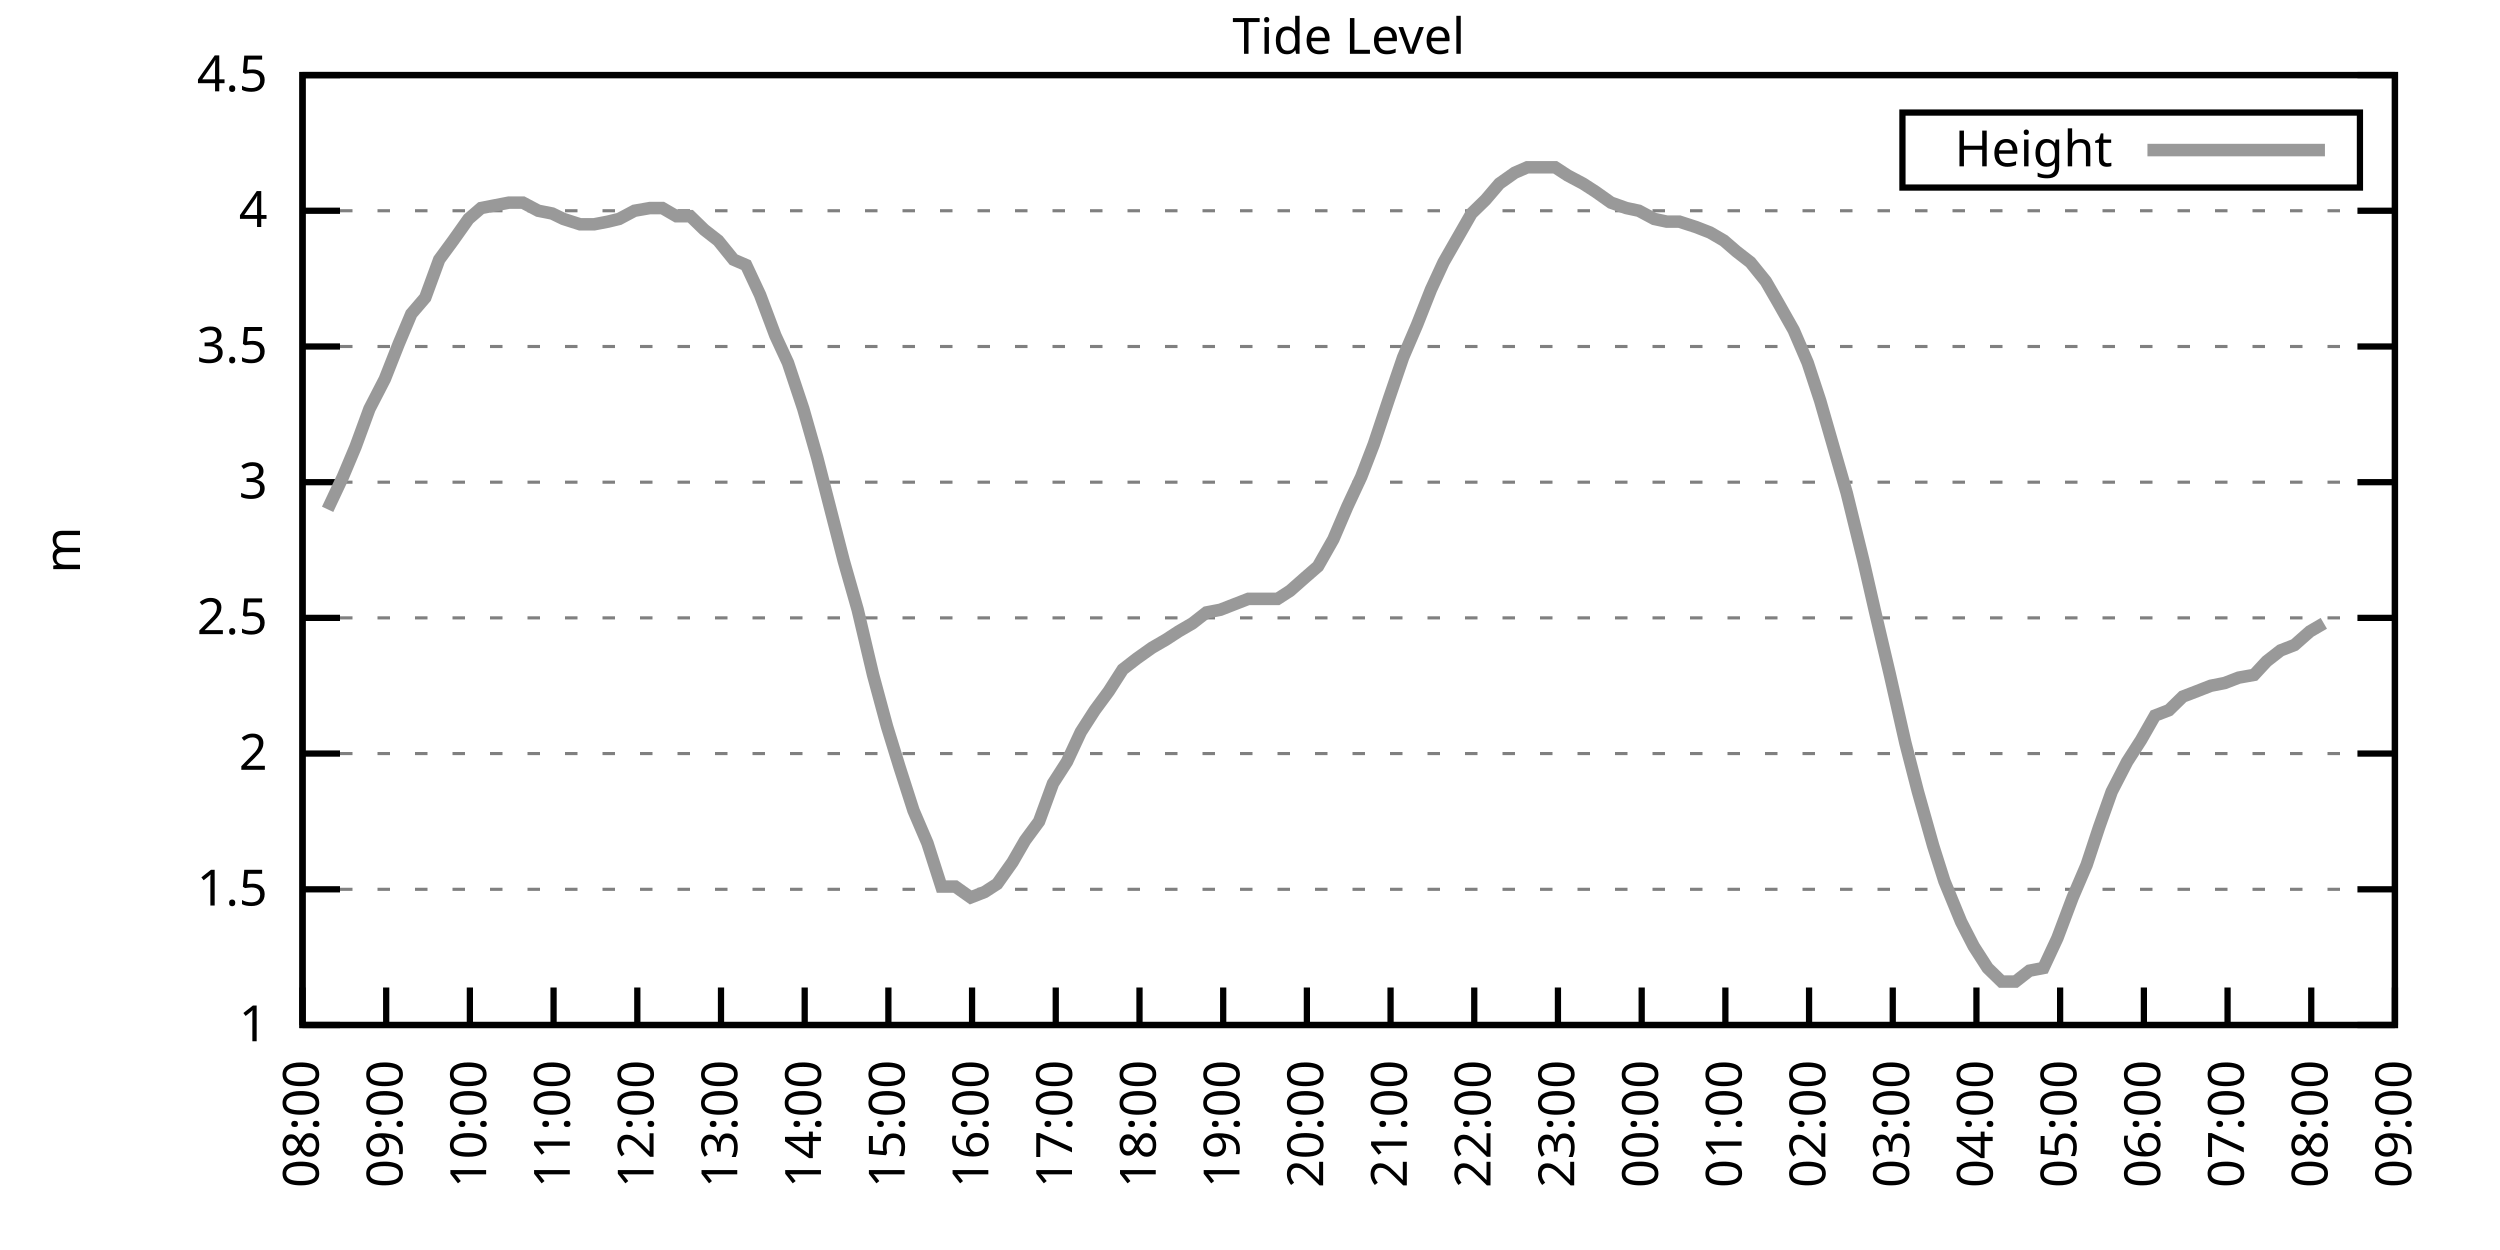
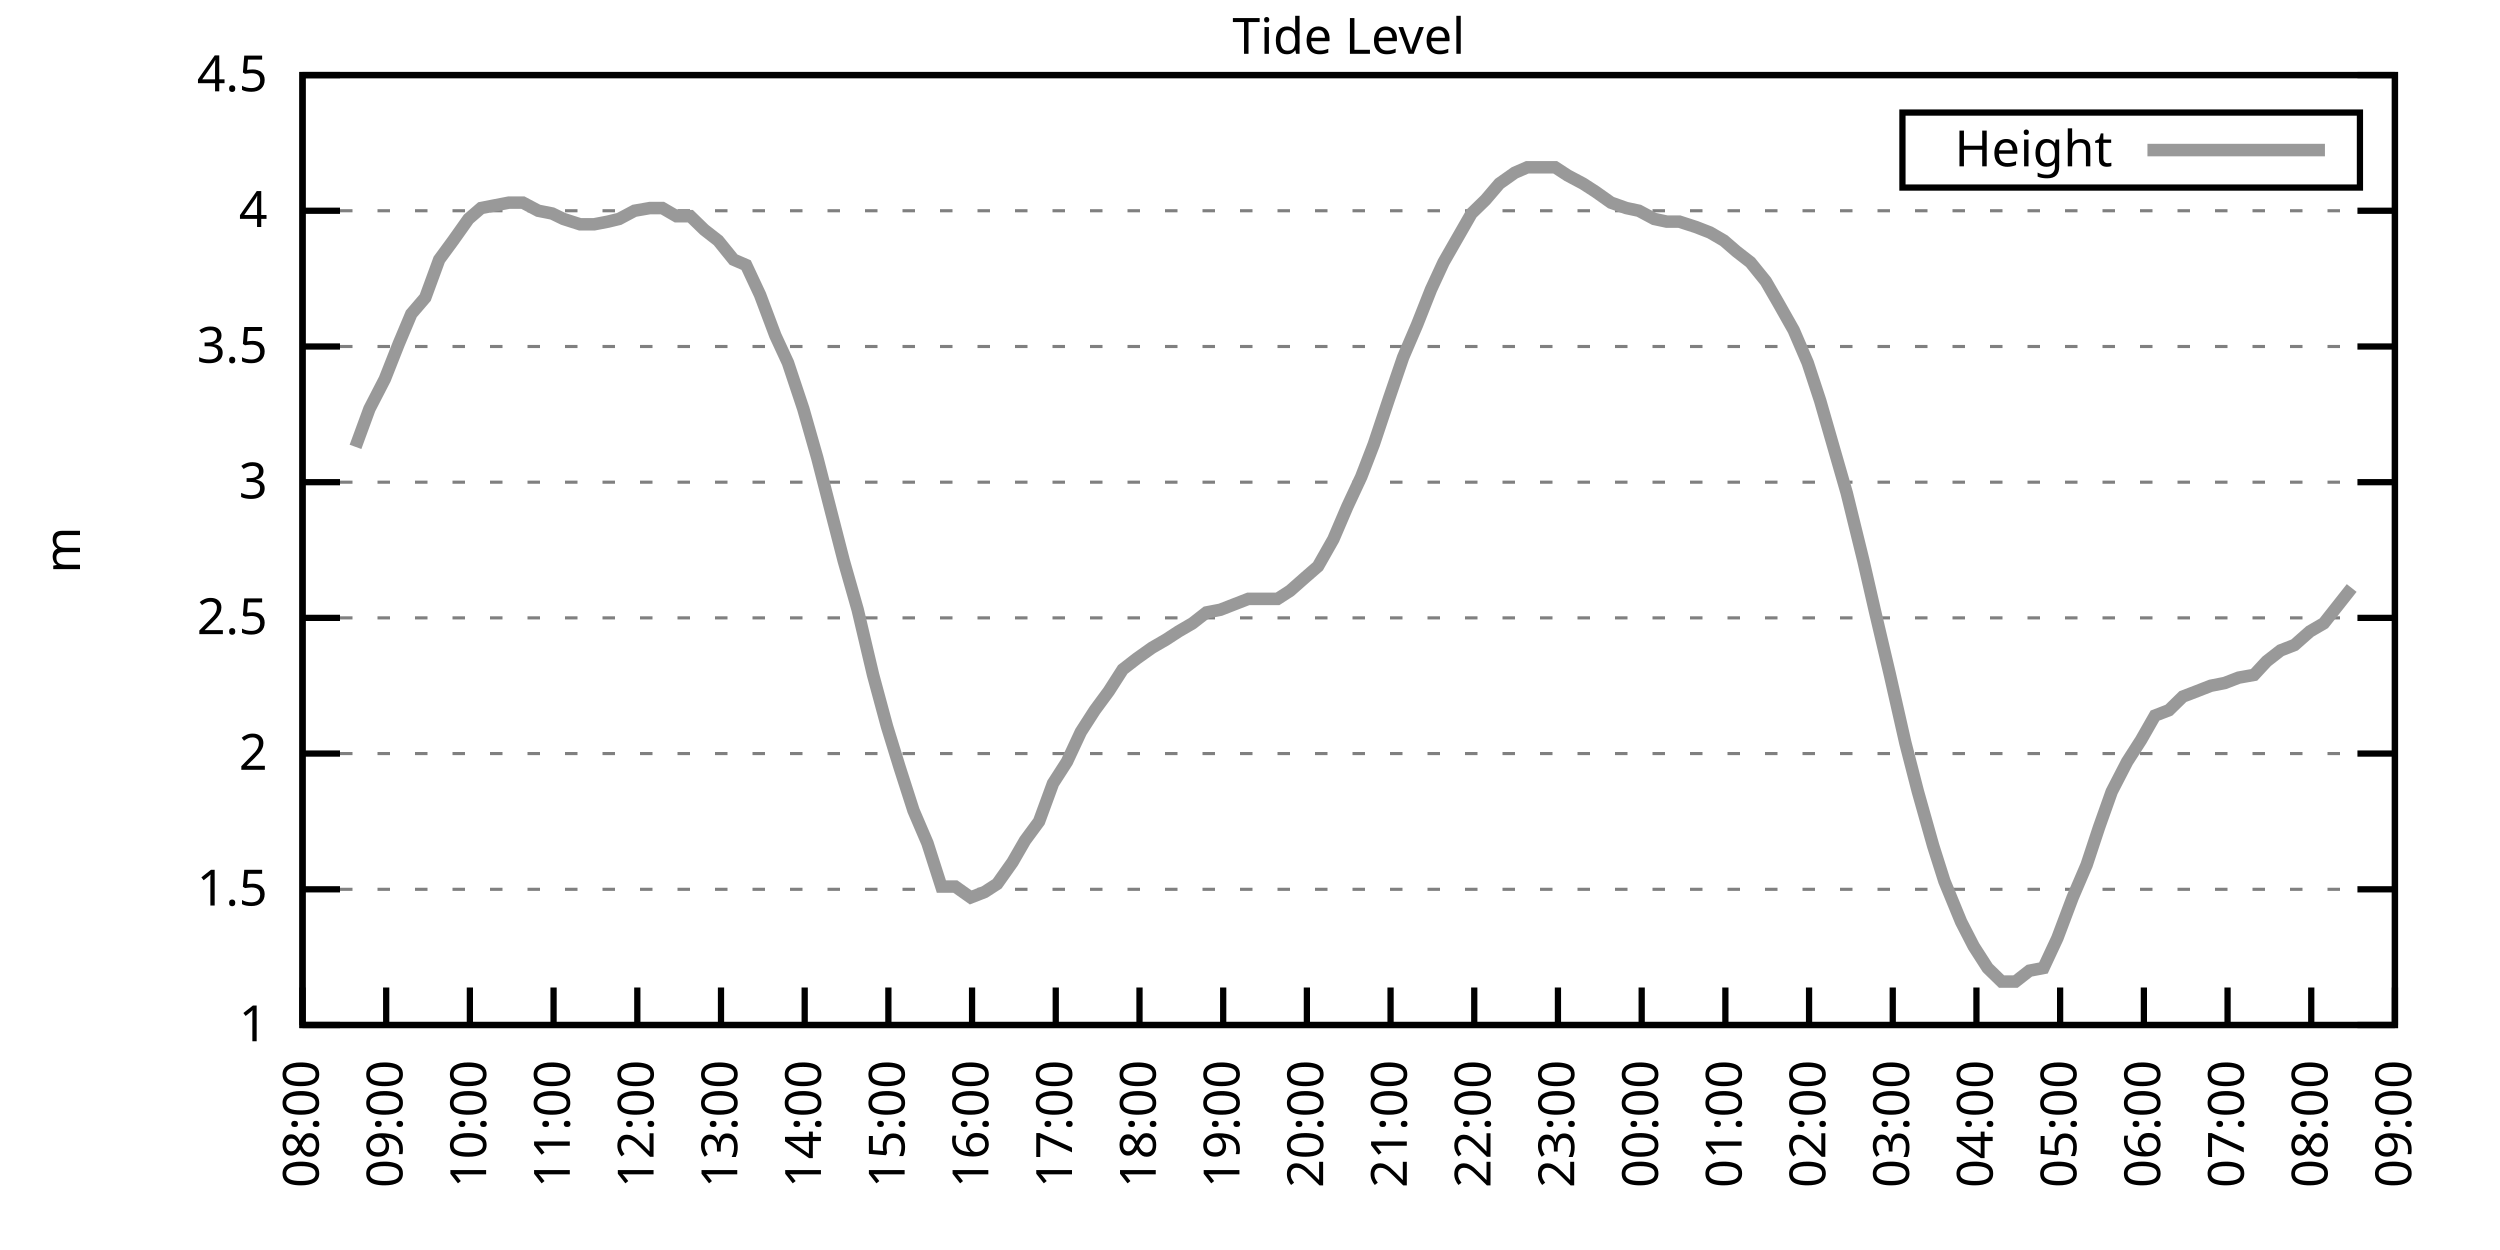
<svg xmlns="http://www.w3.org/2000/svg" xmlns:xlink="http://www.w3.org/1999/xlink" width="400" height="200" viewBox="0 0 400 200">
  <g id="gnuplot_canvas">
    <rect x="0" y="0" width="400" height="200" fill="none" />
    <defs>
      <circle id="gpDot" r="0.5" stroke-width="0.5" stroke="currentColor" />
      <path id="gpPt0" stroke-width="0.333" stroke="currentColor" d="M-1,0 h2 M0,-1 v2" />
      <path id="gpPt1" stroke-width="0.333" stroke="currentColor" d="M-1,-1 L1,1 M1,-1 L-1,1" />
      <path id="gpPt2" stroke-width="0.333" stroke="currentColor" d="M-1,0 L1,0 M0,-1 L0,1 M-1,-1 L1,1 M-1,1 L1,-1" />
      <rect id="gpPt3" stroke-width="0.333" stroke="currentColor" x="-1" y="-1" width="2" height="2" />
      <rect id="gpPt4" stroke-width="0.333" stroke="currentColor" fill="currentColor" x="-1" y="-1" width="2" height="2" />
      <circle id="gpPt5" stroke-width="0.333" stroke="currentColor" cx="0" cy="0" r="1" />
      <use xlink:href="#gpPt5" id="gpPt6" fill="currentColor" stroke="none" />
      <path id="gpPt7" stroke-width="0.333" stroke="currentColor" d="M0,-1.33 L-1.33,0.67 L1.33,0.67 z" />
      <use xlink:href="#gpPt7" id="gpPt8" fill="currentColor" stroke="none" />
      <use xlink:href="#gpPt7" id="gpPt9" stroke="currentColor" transform="rotate(180)" />
      <use xlink:href="#gpPt9" id="gpPt10" fill="currentColor" stroke="none" />
      <use xlink:href="#gpPt3" id="gpPt11" stroke="currentColor" transform="rotate(45)" />
      <use xlink:href="#gpPt11" id="gpPt12" fill="currentColor" stroke="none" />
      <path id="gpPt13" stroke-width="0.333" stroke="currentColor" d="M0,1.330 L1.265,0.411 L0.782,-1.067 L-0.782,-1.076 L-1.265,0.411 z" />
      <use xlink:href="#gpPt13" id="gpPt14" fill="currentColor" stroke="none" />
      <filter id="textbox" filterUnits="objectBoundingBox" x="0" y="0" height="1" width="1">
        <feFlood flood-color="white" flood-opacity="1" result="bgnd" />
        <feComposite in="SourceGraphic" in2="bgnd" operator="atop" />
      </filter>
      <filter id="greybox" filterUnits="objectBoundingBox" x="0" y="0" height="1" width="1">
        <feFlood flood-color="lightgrey" flood-opacity="1" result="grey" />
        <feComposite in="SourceGraphic" in2="grey" operator="atop" />
      </filter>
    </defs>
    <g fill="none" color="white" stroke="currentColor" stroke-width="1.00" stroke-linecap="butt" stroke-linejoin="miter">
</g>
    <g fill="none" color="black" stroke="currentColor" stroke-width="1.00" stroke-linecap="butt" stroke-linejoin="miter">
      <g stroke="none" shape-rendering="crispEdges">
        <polygon fill="rgb(255, 255, 255)" points="48.40,164.00 383.18,164.00 383.18,12.02 48.40,12.02 " />
      </g>
    </g>
    <g fill="none" color="black" stroke="currentColor" stroke-width="1.00" stroke-linecap="butt" stroke-linejoin="miter">
</g>
    <g fill="none" color="black" stroke="black" stroke-width="0.50" stroke-linecap="butt" stroke-linejoin="miter">
</g>
    <g fill="none" color="gray" stroke="currentColor" stroke-width="0.50" stroke-linecap="butt" stroke-linejoin="miter">
      <path stroke="gray" stroke-dasharray="2,4" class="gridline" d="M48.40,164.00 L383.19,164.00  " />
    </g>
    <g fill="none" color="gray" stroke="gray" stroke-width="1.00" stroke-linecap="butt" stroke-linejoin="miter">
</g>
    <g fill="none" color="black" stroke="currentColor" stroke-width="1.00" stroke-linecap="butt" stroke-linejoin="miter">
      <path stroke="black" d="M48.40,164.00 L54.40,164.00 M383.19,164.00 L377.19,164.00  " />
      <g transform="translate(42.80,166.60)" stroke="none" fill="black" font-family="Sans" font-size="8.00" text-anchor="end">
        <text>
          <tspan font-family="Sans"> 1</tspan>
        </text>
      </g>
    </g>
    <g fill="none" color="black" stroke="currentColor" stroke-width="1.00" stroke-linecap="butt" stroke-linejoin="miter">
</g>
    <g fill="none" color="black" stroke="black" stroke-width="0.50" stroke-linecap="butt" stroke-linejoin="miter">
</g>
    <g fill="none" color="gray" stroke="currentColor" stroke-width="0.50" stroke-linecap="butt" stroke-linejoin="miter">
      <path stroke="gray" stroke-dasharray="2,4" class="gridline" d="M48.40,142.29 L383.19,142.29  " />
    </g>
    <g fill="none" color="gray" stroke="gray" stroke-width="1.00" stroke-linecap="butt" stroke-linejoin="miter">
</g>
    <g fill="none" color="black" stroke="currentColor" stroke-width="1.00" stroke-linecap="butt" stroke-linejoin="miter">
      <path stroke="black" d="M48.40,142.29 L54.40,142.29 M383.19,142.29 L377.19,142.29  " />
      <g transform="translate(42.80,144.89)" stroke="none" fill="black" font-family="Sans" font-size="8.00" text-anchor="end">
        <text>
          <tspan font-family="Sans"> 1.5</tspan>
        </text>
      </g>
    </g>
    <g fill="none" color="black" stroke="currentColor" stroke-width="1.00" stroke-linecap="butt" stroke-linejoin="miter">
</g>
    <g fill="none" color="black" stroke="black" stroke-width="0.50" stroke-linecap="butt" stroke-linejoin="miter">
</g>
    <g fill="none" color="gray" stroke="currentColor" stroke-width="0.50" stroke-linecap="butt" stroke-linejoin="miter">
      <path stroke="gray" stroke-dasharray="2,4" class="gridline" d="M48.40,120.57 L383.19,120.57  " />
    </g>
    <g fill="none" color="gray" stroke="gray" stroke-width="1.00" stroke-linecap="butt" stroke-linejoin="miter">
</g>
    <g fill="none" color="black" stroke="currentColor" stroke-width="1.00" stroke-linecap="butt" stroke-linejoin="miter">
      <path stroke="black" d="M48.40,120.57 L54.40,120.57 M383.19,120.57 L377.19,120.57  " />
      <g transform="translate(42.80,123.17)" stroke="none" fill="black" font-family="Sans" font-size="8.00" text-anchor="end">
        <text>
          <tspan font-family="Sans"> 2</tspan>
        </text>
      </g>
    </g>
    <g fill="none" color="black" stroke="currentColor" stroke-width="1.00" stroke-linecap="butt" stroke-linejoin="miter">
</g>
    <g fill="none" color="black" stroke="black" stroke-width="0.50" stroke-linecap="butt" stroke-linejoin="miter">
</g>
    <g fill="none" color="gray" stroke="currentColor" stroke-width="0.50" stroke-linecap="butt" stroke-linejoin="miter">
      <path stroke="gray" stroke-dasharray="2,4" class="gridline" d="M48.40,98.86 L383.19,98.86  " />
    </g>
    <g fill="none" color="gray" stroke="gray" stroke-width="1.00" stroke-linecap="butt" stroke-linejoin="miter">
</g>
    <g fill="none" color="black" stroke="currentColor" stroke-width="1.00" stroke-linecap="butt" stroke-linejoin="miter">
      <path stroke="black" d="M48.40,98.86 L54.40,98.86 M383.19,98.86 L377.19,98.86  " />
      <g transform="translate(42.80,101.46)" stroke="none" fill="black" font-family="Sans" font-size="8.00" text-anchor="end">
        <text>
          <tspan font-family="Sans"> 2.5</tspan>
        </text>
      </g>
    </g>
    <g fill="none" color="black" stroke="currentColor" stroke-width="1.00" stroke-linecap="butt" stroke-linejoin="miter">
</g>
    <g fill="none" color="black" stroke="black" stroke-width="0.50" stroke-linecap="butt" stroke-linejoin="miter">
</g>
    <g fill="none" color="gray" stroke="currentColor" stroke-width="0.50" stroke-linecap="butt" stroke-linejoin="miter">
      <path stroke="gray" stroke-dasharray="2,4" class="gridline" d="M48.40,77.15 L383.19,77.15  " />
    </g>
    <g fill="none" color="gray" stroke="gray" stroke-width="1.00" stroke-linecap="butt" stroke-linejoin="miter">
</g>
    <g fill="none" color="black" stroke="currentColor" stroke-width="1.00" stroke-linecap="butt" stroke-linejoin="miter">
      <path stroke="black" d="M48.40,77.15 L54.40,77.15 M383.19,77.15 L377.19,77.15  " />
      <g transform="translate(42.80,79.75)" stroke="none" fill="black" font-family="Sans" font-size="8.00" text-anchor="end">
        <text>
          <tspan font-family="Sans"> 3</tspan>
        </text>
      </g>
    </g>
    <g fill="none" color="black" stroke="currentColor" stroke-width="1.00" stroke-linecap="butt" stroke-linejoin="miter">
</g>
    <g fill="none" color="black" stroke="black" stroke-width="0.50" stroke-linecap="butt" stroke-linejoin="miter">
</g>
    <g fill="none" color="gray" stroke="currentColor" stroke-width="0.50" stroke-linecap="butt" stroke-linejoin="miter">
      <path stroke="gray" stroke-dasharray="2,4" class="gridline" d="M48.40,55.44 L383.19,55.44  " />
    </g>
    <g fill="none" color="gray" stroke="gray" stroke-width="1.00" stroke-linecap="butt" stroke-linejoin="miter">
</g>
    <g fill="none" color="black" stroke="currentColor" stroke-width="1.00" stroke-linecap="butt" stroke-linejoin="miter">
      <path stroke="black" d="M48.40,55.44 L54.40,55.44 M383.19,55.44 L377.19,55.44  " />
      <g transform="translate(42.80,58.04)" stroke="none" fill="black" font-family="Sans" font-size="8.00" text-anchor="end">
        <text>
          <tspan font-family="Sans"> 3.5</tspan>
        </text>
      </g>
    </g>
    <g fill="none" color="black" stroke="currentColor" stroke-width="1.00" stroke-linecap="butt" stroke-linejoin="miter">
</g>
    <g fill="none" color="black" stroke="black" stroke-width="0.50" stroke-linecap="butt" stroke-linejoin="miter">
</g>
    <g fill="none" color="gray" stroke="currentColor" stroke-width="0.50" stroke-linecap="butt" stroke-linejoin="miter">
      <path stroke="gray" stroke-dasharray="2,4" class="gridline" d="M48.40,33.72 L383.19,33.72  " />
    </g>
    <g fill="none" color="gray" stroke="gray" stroke-width="1.00" stroke-linecap="butt" stroke-linejoin="miter">
</g>
    <g fill="none" color="black" stroke="currentColor" stroke-width="1.00" stroke-linecap="butt" stroke-linejoin="miter">
      <path stroke="black" d="M48.40,33.72 L54.40,33.72 M383.19,33.72 L377.19,33.72  " />
      <g transform="translate(42.80,36.32)" stroke="none" fill="black" font-family="Sans" font-size="8.00" text-anchor="end">
        <text>
          <tspan font-family="Sans"> 4</tspan>
        </text>
      </g>
    </g>
    <g fill="none" color="black" stroke="currentColor" stroke-width="1.00" stroke-linecap="butt" stroke-linejoin="miter">
</g>
    <g fill="none" color="black" stroke="black" stroke-width="0.50" stroke-linecap="butt" stroke-linejoin="miter">
</g>
    <g fill="none" color="gray" stroke="currentColor" stroke-width="0.50" stroke-linecap="butt" stroke-linejoin="miter">
      <path stroke="gray" stroke-dasharray="2,4" class="gridline" d="M48.40,12.01 L383.19,12.01  " />
    </g>
    <g fill="none" color="gray" stroke="gray" stroke-width="1.00" stroke-linecap="butt" stroke-linejoin="miter">
</g>
    <g fill="none" color="black" stroke="currentColor" stroke-width="1.00" stroke-linecap="butt" stroke-linejoin="miter">
      <path stroke="black" d="M48.40,12.01 L54.40,12.01 M383.19,12.01 L377.19,12.01  " />
      <g transform="translate(42.80,14.61)" stroke="none" fill="black" font-family="Sans" font-size="8.00" text-anchor="end">
        <text>
          <tspan font-family="Sans"> 4.5</tspan>
        </text>
      </g>
    </g>
    <g fill="none" color="black" stroke="currentColor" stroke-width="1.00" stroke-linecap="butt" stroke-linejoin="miter">
      <path stroke="black" d="M48.40,164.00 L48.40,158.00  " />
      <g transform="translate(51.00,169.60) rotate(270.00)" stroke="none" fill="black" font-family="Sans" font-size="8.00" text-anchor="end">
        <text>
          <tspan font-family="Sans">08:00</tspan>
        </text>
      </g>
    </g>
    <g fill="none" color="black" stroke="currentColor" stroke-width="1.00" stroke-linecap="butt" stroke-linejoin="miter">
      <path stroke="black" d="M61.79,164.00 L61.79,158.00  " />
      <g transform="translate(64.39,169.60) rotate(270.00)" stroke="none" fill="black" font-family="Sans" font-size="8.00" text-anchor="end">
        <text>
          <tspan font-family="Sans">09:00</tspan>
        </text>
      </g>
    </g>
    <g fill="none" color="black" stroke="currentColor" stroke-width="1.00" stroke-linecap="butt" stroke-linejoin="miter">
      <path stroke="black" d="M75.18,164.00 L75.18,158.00  " />
      <g transform="translate(77.78,169.60) rotate(270.00)" stroke="none" fill="black" font-family="Sans" font-size="8.00" text-anchor="end">
        <text>
          <tspan font-family="Sans">10:00</tspan>
        </text>
      </g>
    </g>
    <g fill="none" color="black" stroke="currentColor" stroke-width="1.00" stroke-linecap="butt" stroke-linejoin="miter">
      <path stroke="black" d="M88.57,164.00 L88.57,158.00  " />
      <g transform="translate(91.17,169.60) rotate(270.00)" stroke="none" fill="black" font-family="Sans" font-size="8.00" text-anchor="end">
        <text>
          <tspan font-family="Sans">11:00</tspan>
        </text>
      </g>
    </g>
    <g fill="none" color="black" stroke="currentColor" stroke-width="1.00" stroke-linecap="butt" stroke-linejoin="miter">
      <path stroke="black" d="M101.97,164.00 L101.97,158.00  " />
      <g transform="translate(104.57,169.60) rotate(270.00)" stroke="none" fill="black" font-family="Sans" font-size="8.00" text-anchor="end">
        <text>
          <tspan font-family="Sans">12:00</tspan>
        </text>
      </g>
    </g>
    <g fill="none" color="black" stroke="currentColor" stroke-width="1.00" stroke-linecap="butt" stroke-linejoin="miter">
      <path stroke="black" d="M115.36,164.00 L115.36,158.00  " />
      <g transform="translate(117.96,169.60) rotate(270.00)" stroke="none" fill="black" font-family="Sans" font-size="8.00" text-anchor="end">
        <text>
          <tspan font-family="Sans">13:00</tspan>
        </text>
      </g>
    </g>
    <g fill="none" color="black" stroke="currentColor" stroke-width="1.00" stroke-linecap="butt" stroke-linejoin="miter">
      <path stroke="black" d="M128.75,164.00 L128.75,158.00  " />
      <g transform="translate(131.35,169.60) rotate(270.00)" stroke="none" fill="black" font-family="Sans" font-size="8.00" text-anchor="end">
        <text>
          <tspan font-family="Sans">14:00</tspan>
        </text>
      </g>
    </g>
    <g fill="none" color="black" stroke="currentColor" stroke-width="1.00" stroke-linecap="butt" stroke-linejoin="miter">
      <path stroke="black" d="M142.14,164.00 L142.14,158.00  " />
      <g transform="translate(144.74,169.60) rotate(270.00)" stroke="none" fill="black" font-family="Sans" font-size="8.00" text-anchor="end">
        <text>
          <tspan font-family="Sans">15:00</tspan>
        </text>
      </g>
    </g>
    <g fill="none" color="black" stroke="currentColor" stroke-width="1.00" stroke-linecap="butt" stroke-linejoin="miter">
      <path stroke="black" d="M155.53,164.00 L155.53,158.00  " />
      <g transform="translate(158.13,169.60) rotate(270.00)" stroke="none" fill="black" font-family="Sans" font-size="8.00" text-anchor="end">
        <text>
          <tspan font-family="Sans">16:00</tspan>
        </text>
      </g>
    </g>
    <g fill="none" color="black" stroke="currentColor" stroke-width="1.00" stroke-linecap="butt" stroke-linejoin="miter">
      <path stroke="black" d="M168.92,164.00 L168.92,158.00  " />
      <g transform="translate(171.52,169.60) rotate(270.00)" stroke="none" fill="black" font-family="Sans" font-size="8.00" text-anchor="end">
        <text>
          <tspan font-family="Sans">17:00</tspan>
        </text>
      </g>
    </g>
    <g fill="none" color="black" stroke="currentColor" stroke-width="1.00" stroke-linecap="butt" stroke-linejoin="miter">
      <path stroke="black" d="M182.32,164.00 L182.32,158.00  " />
      <g transform="translate(184.92,169.60) rotate(270.00)" stroke="none" fill="black" font-family="Sans" font-size="8.00" text-anchor="end">
        <text>
          <tspan font-family="Sans">18:00</tspan>
        </text>
      </g>
    </g>
    <g fill="none" color="black" stroke="currentColor" stroke-width="1.00" stroke-linecap="butt" stroke-linejoin="miter">
      <path stroke="black" d="M195.71,164.00 L195.71,158.00  " />
      <g transform="translate(198.31,169.60) rotate(270.00)" stroke="none" fill="black" font-family="Sans" font-size="8.00" text-anchor="end">
        <text>
          <tspan font-family="Sans">19:00</tspan>
        </text>
      </g>
    </g>
    <g fill="none" color="black" stroke="currentColor" stroke-width="1.00" stroke-linecap="butt" stroke-linejoin="miter">
      <path stroke="black" d="M209.10,164.00 L209.10,158.00  " />
      <g transform="translate(211.70,169.60) rotate(270.00)" stroke="none" fill="black" font-family="Sans" font-size="8.00" text-anchor="end">
        <text>
          <tspan font-family="Sans">20:00</tspan>
        </text>
      </g>
    </g>
    <g fill="none" color="black" stroke="currentColor" stroke-width="1.00" stroke-linecap="butt" stroke-linejoin="miter">
      <path stroke="black" d="M222.49,164.00 L222.49,158.00  " />
      <g transform="translate(225.09,169.60) rotate(270.00)" stroke="none" fill="black" font-family="Sans" font-size="8.00" text-anchor="end">
        <text>
          <tspan font-family="Sans">21:00</tspan>
        </text>
      </g>
    </g>
    <g fill="none" color="black" stroke="currentColor" stroke-width="1.00" stroke-linecap="butt" stroke-linejoin="miter">
      <path stroke="black" d="M235.88,164.00 L235.88,158.00  " />
      <g transform="translate(238.48,169.60) rotate(270.00)" stroke="none" fill="black" font-family="Sans" font-size="8.00" text-anchor="end">
        <text>
          <tspan font-family="Sans">22:00</tspan>
        </text>
      </g>
    </g>
    <g fill="none" color="black" stroke="currentColor" stroke-width="1.00" stroke-linecap="butt" stroke-linejoin="miter">
      <path stroke="black" d="M249.27,164.00 L249.27,158.00  " />
      <g transform="translate(251.87,169.60) rotate(270.00)" stroke="none" fill="black" font-family="Sans" font-size="8.00" text-anchor="end">
        <text>
          <tspan font-family="Sans">23:00</tspan>
        </text>
      </g>
    </g>
    <g fill="none" color="black" stroke="currentColor" stroke-width="1.00" stroke-linecap="butt" stroke-linejoin="miter">
      <path stroke="black" d="M262.67,164.00 L262.67,158.00  " />
      <g transform="translate(265.27,169.60) rotate(270.00)" stroke="none" fill="black" font-family="Sans" font-size="8.00" text-anchor="end">
        <text>
          <tspan font-family="Sans">00:00</tspan>
        </text>
      </g>
    </g>
    <g fill="none" color="black" stroke="currentColor" stroke-width="1.00" stroke-linecap="butt" stroke-linejoin="miter">
      <path stroke="black" d="M276.06,164.00 L276.06,158.00  " />
      <g transform="translate(278.66,169.60) rotate(270.00)" stroke="none" fill="black" font-family="Sans" font-size="8.00" text-anchor="end">
        <text>
          <tspan font-family="Sans">01:00</tspan>
        </text>
      </g>
    </g>
    <g fill="none" color="black" stroke="currentColor" stroke-width="1.00" stroke-linecap="butt" stroke-linejoin="miter">
      <path stroke="black" d="M289.45,164.00 L289.45,158.00  " />
      <g transform="translate(292.05,169.60) rotate(270.00)" stroke="none" fill="black" font-family="Sans" font-size="8.00" text-anchor="end">
        <text>
          <tspan font-family="Sans">02:00</tspan>
        </text>
      </g>
    </g>
    <g fill="none" color="black" stroke="currentColor" stroke-width="1.00" stroke-linecap="butt" stroke-linejoin="miter">
      <path stroke="black" d="M302.84,164.00 L302.84,158.00  " />
      <g transform="translate(305.44,169.60) rotate(270.00)" stroke="none" fill="black" font-family="Sans" font-size="8.00" text-anchor="end">
        <text>
          <tspan font-family="Sans">03:00</tspan>
        </text>
      </g>
    </g>
    <g fill="none" color="black" stroke="currentColor" stroke-width="1.00" stroke-linecap="butt" stroke-linejoin="miter">
      <path stroke="black" d="M316.23,164.00 L316.23,158.00  " />
      <g transform="translate(318.83,169.60) rotate(270.00)" stroke="none" fill="black" font-family="Sans" font-size="8.00" text-anchor="end">
        <text>
          <tspan font-family="Sans">04:00</tspan>
        </text>
      </g>
    </g>
    <g fill="none" color="black" stroke="currentColor" stroke-width="1.00" stroke-linecap="butt" stroke-linejoin="miter">
      <path stroke="black" d="M329.62,164.00 L329.62,158.00  " />
      <g transform="translate(332.22,169.60) rotate(270.00)" stroke="none" fill="black" font-family="Sans" font-size="8.00" text-anchor="end">
        <text>
          <tspan font-family="Sans">05:00</tspan>
        </text>
      </g>
    </g>
    <g fill="none" color="black" stroke="currentColor" stroke-width="1.00" stroke-linecap="butt" stroke-linejoin="miter">
      <path stroke="black" d="M343.02,164.00 L343.02,158.00  " />
      <g transform="translate(345.62,169.60) rotate(270.00)" stroke="none" fill="black" font-family="Sans" font-size="8.00" text-anchor="end">
        <text>
          <tspan font-family="Sans">06:00</tspan>
        </text>
      </g>
    </g>
    <g fill="none" color="black" stroke="currentColor" stroke-width="1.00" stroke-linecap="butt" stroke-linejoin="miter">
      <path stroke="black" d="M356.41,164.00 L356.41,158.00  " />
      <g transform="translate(359.01,169.60) rotate(270.00)" stroke="none" fill="black" font-family="Sans" font-size="8.00" text-anchor="end">
        <text>
          <tspan font-family="Sans">07:00</tspan>
        </text>
      </g>
    </g>
    <g fill="none" color="black" stroke="currentColor" stroke-width="1.00" stroke-linecap="butt" stroke-linejoin="miter">
      <path stroke="black" d="M369.80,164.00 L369.80,158.00  " />
      <g transform="translate(372.40,169.60) rotate(270.00)" stroke="none" fill="black" font-family="Sans" font-size="8.00" text-anchor="end">
        <text>
          <tspan font-family="Sans">08:00</tspan>
        </text>
      </g>
    </g>
    <g fill="none" color="black" stroke="currentColor" stroke-width="1.00" stroke-linecap="butt" stroke-linejoin="miter">
      <path stroke="black" d="M383.19,164.00 L383.19,158.00  " />
      <g transform="translate(385.79,169.60) rotate(270.00)" stroke="none" fill="black" font-family="Sans" font-size="8.00" text-anchor="end">
        <text>
          <tspan font-family="Sans">09:00</tspan>
        </text>
      </g>
    </g>
    <g fill="none" color="black" stroke="currentColor" stroke-width="1.00" stroke-linecap="butt" stroke-linejoin="miter">
</g>
    <g fill="none" color="black" stroke="currentColor" stroke-width="1.00" stroke-linecap="butt" stroke-linejoin="miter">
      <path stroke="black" d="M48.40,12.01 L48.40,164.00 L383.19,164.00 L383.19,12.01 L48.40,12.01 Z  " />
    </g>
    <g fill="none" color="black" stroke="currentColor" stroke-width="1.00" stroke-linecap="butt" stroke-linejoin="miter">
</g>
    <g fill="none" color="black" stroke="currentColor" stroke-width="1.00" stroke-linecap="butt" stroke-linejoin="miter">
      <path stroke="black" d="M304.39,30.01 L304.39,18.01 L377.59,18.01 L377.59,30.01 L304.39,30.01 Z  " />
    </g>
    <g id="Tide_level_plot_1">
      <g fill="none" color="white" stroke="black" stroke-width="2.00" stroke-linecap="butt" stroke-linejoin="miter">
</g>
      <g fill="none" color="black" stroke="currentColor" stroke-width="2.00" stroke-linecap="butt" stroke-linejoin="miter">
        <g transform="translate(337.99,26.61)" stroke="none" fill="black" font-family="Sans" font-size="8.00" text-anchor="end">
          <text>
            <tspan font-family="Sans">Height</tspan>
          </text>
        </g>
      </g>
      <g fill="none" color="black" stroke="currentColor" stroke-width="2.00" stroke-linecap="butt" stroke-linejoin="miter">
-         <path stroke="rgb(153, 153, 153)" d="M343.59,24.01 L371.99,24.01 M52.42,81.49 L54.87,76.28 L56.88,71.50 L59.11,65.42 L61.57,60.65 L63.80,55.00   L65.81,50.22 L68.04,47.62 L70.27,41.54 L72.50,38.50 L74.96,35.03 L76.97,33.29 L79.20,32.85 L81.43,32.42   L83.66,32.42 L86.12,33.72 L88.35,34.16 L90.14,35.03 L92.82,35.89 L95.05,35.89 L97.28,35.46 L99.06,35.03   L101.52,33.72 L103.98,33.29 L105.98,33.29 L108.22,34.59 L110.45,34.59 L112.68,36.76 L114.91,38.50 L117.37,41.54   L119.38,42.41 L121.61,47.18 L124.06,53.70 L126.07,58.04 L128.53,65.42 L130.76,73.24 L132.99,81.93 L135.00,89.74   L137.23,97.56 L139.69,107.98 L141.92,116.23 L143.93,122.75 L146.16,129.69 L148.39,134.90 L150.62,141.85 L152.85,141.85   L155.31,143.59 L157.54,142.72 L159.55,141.42 L162.01,137.94 L164.01,134.47 L166.25,131.43 L168.48,125.35 L170.71,121.88   L172.94,117.10 L175.17,113.63 L177.41,110.59 L179.64,107.11 L181.87,105.38 L184.32,103.64 L186.56,102.34 L188.57,101.03   L190.80,99.73 L193.03,97.99 L195.26,97.56 L197.49,96.69 L199.73,95.82 L202.18,95.82 L204.41,95.82 L206.42,94.52   L208.88,92.35 L210.88,90.61 L213.34,86.27 L215.57,81.06 L217.80,76.28 L219.81,71.07 L222.27,63.69 L224.50,57.17   L226.73,51.96 L228.96,46.32 L230.97,41.97 L233.20,38.07 L235.44,34.16 L237.67,31.99 L239.90,29.38 L242.36,27.64   L244.36,26.77 L246.82,26.77 L248.83,26.77 L250.84,28.08 L253.29,29.38 L255.30,30.68 L257.76,32.42 L260.21,33.29   L262.22,33.72 L264.67,35.03 L266.68,35.46 L268.69,35.46 L271.37,36.33 L273.60,37.20 L275.83,38.50 L277.84,40.24   L280.07,41.97 L282.53,45.01 L284.54,48.49 L286.99,52.83 L289.23,58.04 L291.23,64.12 L295.48,78.89 L298.15,89.74   L299.94,97.56 L302.39,107.98 L304.85,118.84 L306.86,126.65 L309.31,135.34 L311.10,140.98 L313.78,147.50 L315.79,151.41   L318.02,154.88 L320.25,157.05 L322.48,157.05 L324.71,155.31 L326.95,154.88 L329.18,150.10 L331.63,143.59 L333.86,138.38   L335.87,132.30 L337.88,126.65 L340.34,121.88 L342.57,118.40 L344.80,114.49 L347.03,113.63 L349.26,111.45 L351.50,110.59   L353.73,109.72 L355.96,109.28 L358.19,108.42 L360.65,107.98 L362.66,105.81 L364.89,104.07 L367.12,103.20 L369.58,101.03   L371.81,99.73  " />
+         <path stroke="rgb(153, 153, 153)" d="M343.59,24.01 L371.99,24.01 M56.88,71.50 L59.11,65.42 L61.57,60.65 L63.80,55.00 L65.81,50.22 L68.04,47.62   L70.27,41.54 L72.50,38.50 L74.96,35.03 L76.97,33.29 L79.20,32.85 L81.43,32.42 L83.66,32.42 L86.12,33.72   L88.35,34.16 L90.14,35.03 L92.82,35.89 L95.05,35.89 L97.28,35.46 L99.06,35.03 L101.52,33.72 L103.98,33.29   L105.98,33.29 L108.22,34.59 L110.45,34.59 L112.68,36.76 L114.91,38.50 L117.37,41.54 L119.38,42.41 L121.61,47.18   L124.06,53.70 L126.07,58.04 L128.53,65.42 L130.76,73.24 L132.99,81.93 L135.00,89.74 L137.23,97.56 L139.69,107.98   L141.92,116.23 L143.93,122.75 L146.16,129.69 L148.39,134.90 L150.62,141.85 L152.85,141.85 L155.31,143.59 L157.54,142.72   L159.55,141.42 L162.01,137.94 L164.01,134.47 L166.25,131.43 L168.48,125.35 L170.71,121.88 L172.94,117.10 L175.17,113.63   L177.41,110.59 L179.64,107.11 L181.87,105.38 L184.32,103.64 L186.56,102.34 L188.57,101.03 L190.80,99.73 L193.03,97.99   L195.26,97.56 L197.49,96.69 L199.73,95.82 L202.18,95.82 L204.41,95.82 L206.42,94.52 L208.88,92.35 L210.88,90.61   L213.34,86.27 L215.57,81.06 L217.80,76.28 L219.81,71.07 L222.27,63.69 L224.50,57.17 L226.73,51.96 L228.96,46.32   L230.97,41.97 L233.20,38.07 L235.44,34.16 L237.67,31.99 L239.90,29.38 L242.36,27.64 L244.36,26.77 L246.82,26.77   L248.83,26.77 L250.84,28.08 L253.29,29.38 L255.30,30.68 L257.76,32.42 L260.21,33.29 L262.22,33.72 L264.67,35.03   L266.68,35.46 L268.69,35.46 L271.37,36.33 L273.60,37.20 L275.83,38.50 L277.84,40.24 L280.07,41.97 L282.53,45.01   L284.54,48.49 L286.99,52.83 L289.23,58.04 L291.23,64.12 L295.48,78.89 L298.15,89.74 L299.94,97.56 L302.39,107.98   L304.85,118.84 L306.86,126.65 L309.31,135.34 L311.10,140.98 L313.78,147.50 L315.79,151.41 L318.02,154.88 L320.25,157.05   L322.48,157.05 L324.71,155.31 L326.95,154.88 L329.18,150.10 L331.63,143.59 L333.86,138.38 L335.87,132.30 L337.88,126.65   L340.34,121.88 L342.57,118.40 L344.80,114.49 L347.03,113.63 L349.26,111.45 L351.50,110.59 L353.73,109.72 L355.96,109.28   L358.19,108.42 L360.65,107.98 L362.66,105.81 L364.89,104.07 L367.12,103.20 L369.58,101.03 L371.81,99.73 L376.27,94.08    " />
      </g>
    </g>
    <g fill="none" color="black" stroke="currentColor" stroke-width="2.00" stroke-linecap="butt" stroke-linejoin="miter">
</g>
    <g fill="none" color="black" stroke="black" stroke-width="1.00" stroke-linecap="butt" stroke-linejoin="miter">
</g>
    <g fill="none" color="black" stroke="currentColor" stroke-width="1.00" stroke-linecap="butt" stroke-linejoin="miter">
      <path stroke="black" d="M48.40,12.01 L48.40,164.00 L383.19,164.00 L383.19,12.01 L48.40,12.01 Z  " />
      <g transform="translate(12.80,88.01) rotate(270.00)" stroke="none" fill="black" font-family="Sans" font-size="8.00" text-anchor="middle">
        <text>
          <tspan font-family="Sans">m</tspan>
        </text>
      </g>
    </g>
    <g fill="none" color="black" stroke="currentColor" stroke-width="1.00" stroke-linecap="butt" stroke-linejoin="miter">
</g>
    <g fill="none" color="black" stroke="currentColor" stroke-width="1.00" stroke-linecap="butt" stroke-linejoin="miter">
      <g transform="translate(215.79,8.61)" stroke="none" fill="black" font-family="Sans" font-size="8.00" text-anchor="middle">
        <text>
          <tspan font-family="Sans">Tide Level</tspan>
        </text>
      </g>
    </g>
    <g fill="none" color="black" stroke="currentColor" stroke-width="1.00" stroke-linecap="butt" stroke-linejoin="miter">
</g>
  </g>
</svg>
